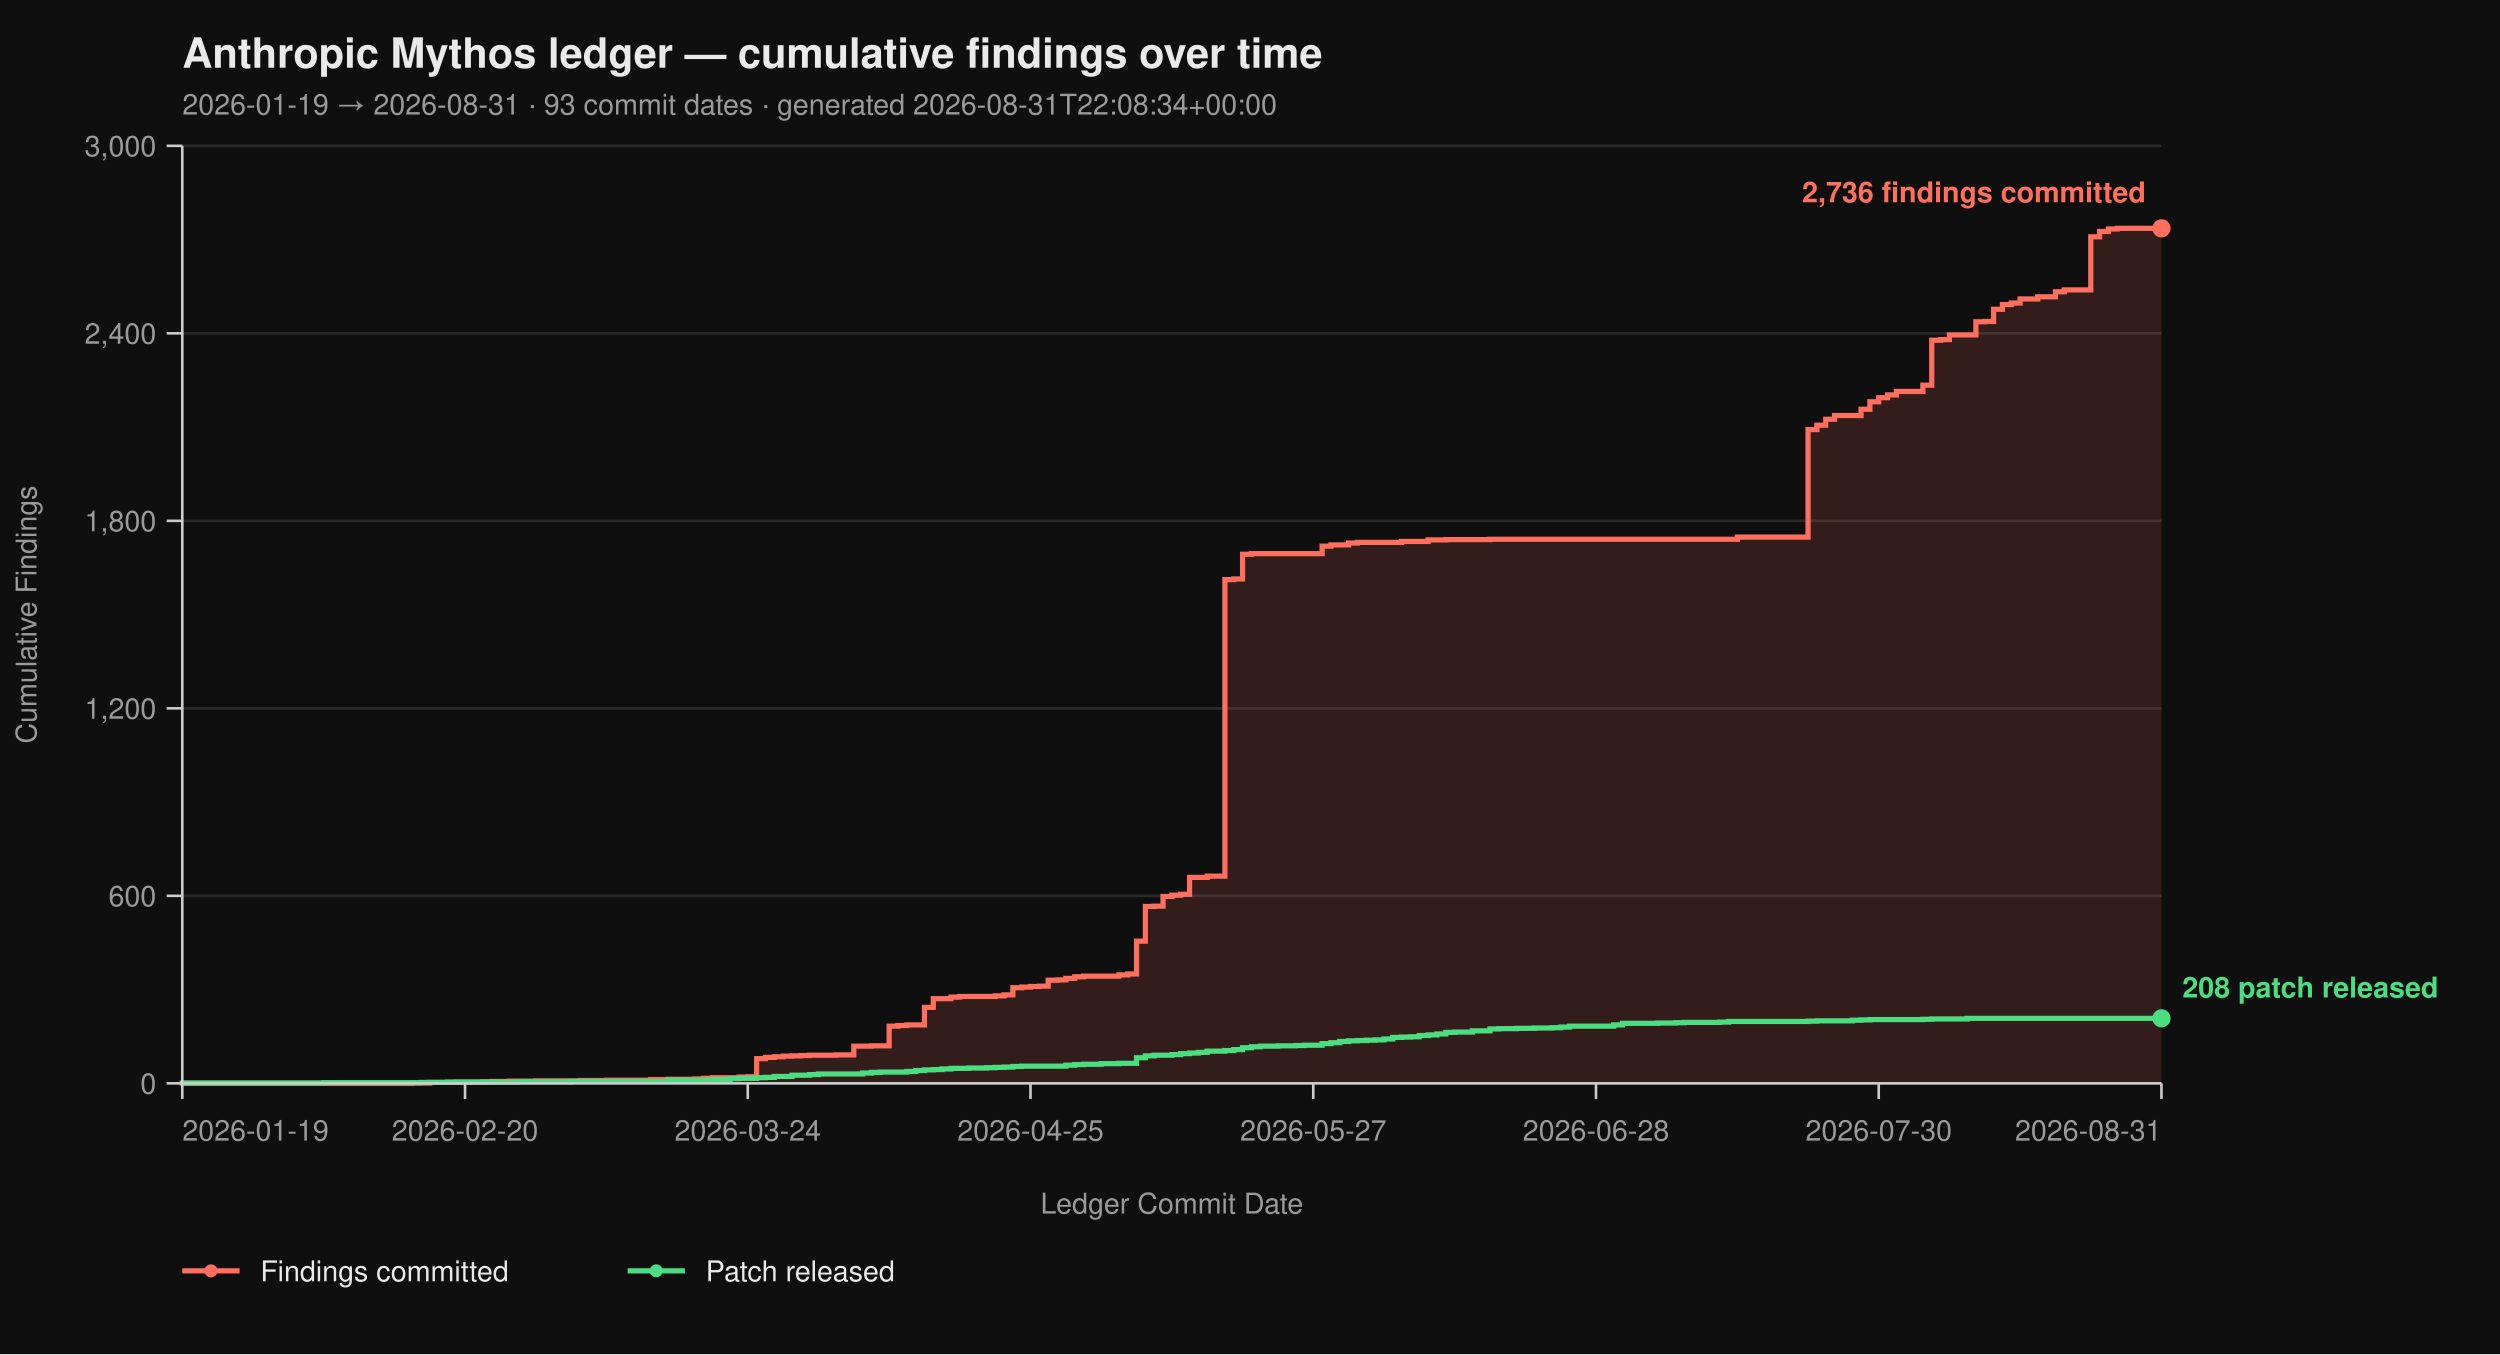
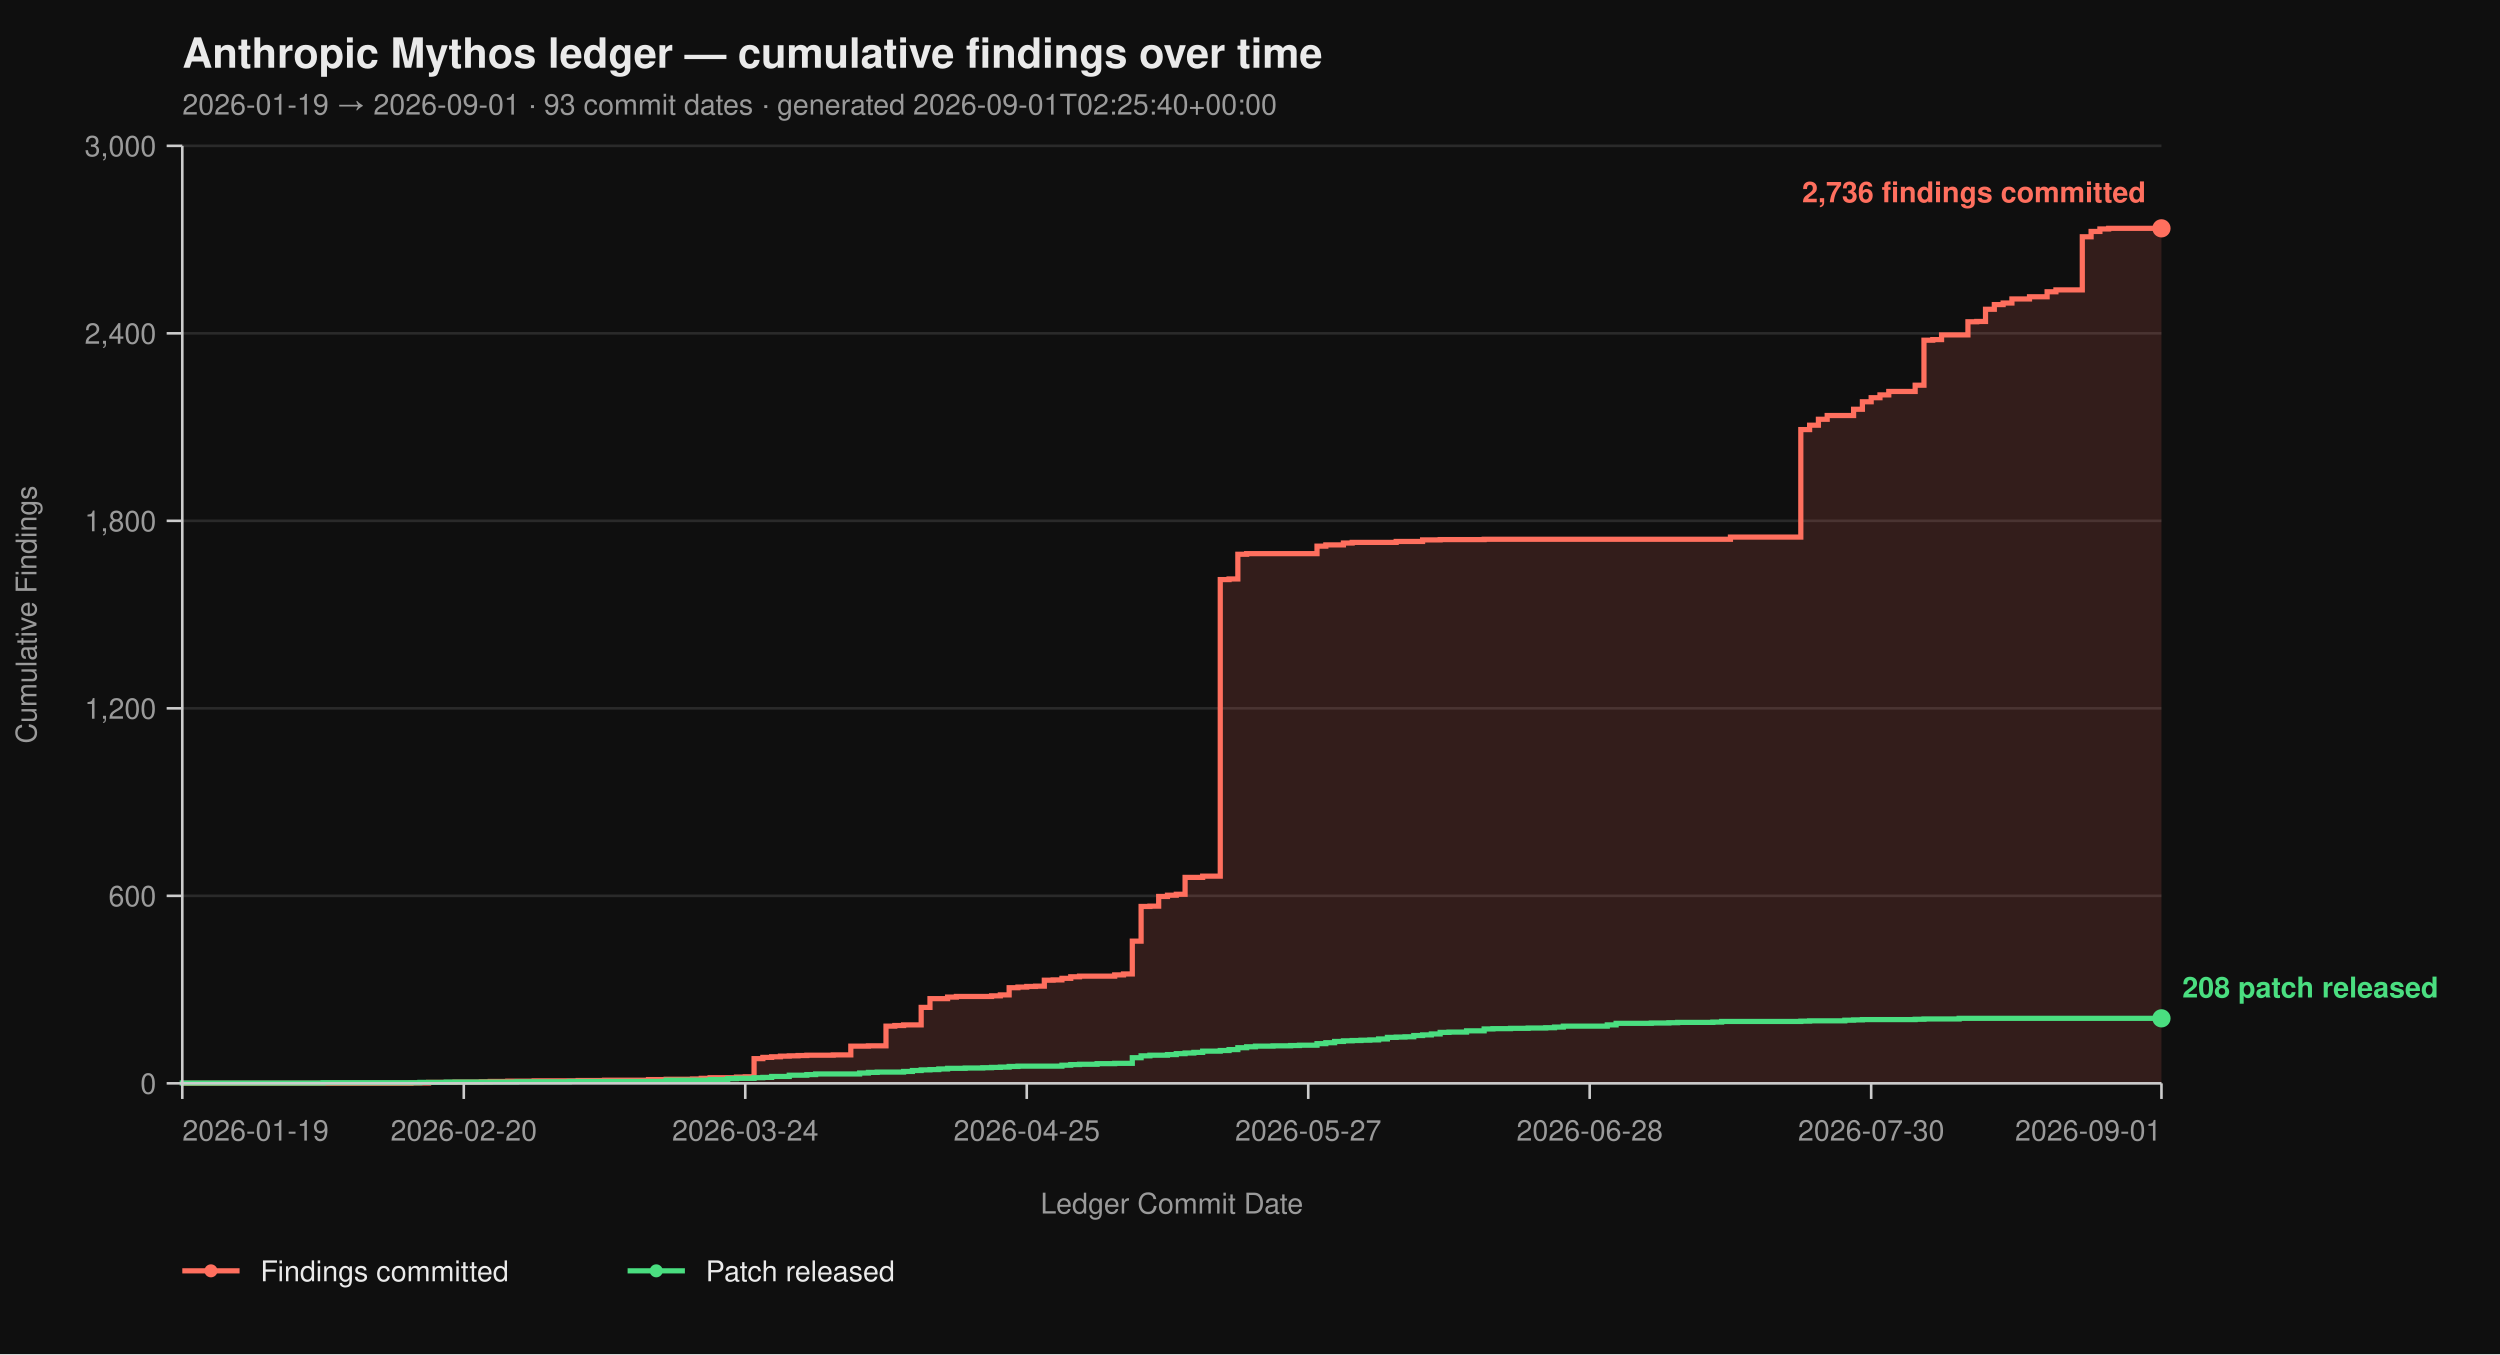
<svg xmlns="http://www.w3.org/2000/svg" viewBox="0 0 960 520" width="960" height="520" font-family="-apple-system, BlinkMacSystemFont, 'Segoe UI', Helvetica, Arial, sans-serif">
  <rect width="100%" height="100%" fill="#0f0f0f" />
  <text x="70" y="26" fill="#eaeaea" font-size="16" font-weight="700">Anthropic Mythos ledger — cumulative findings over time</text>
-   <text x="70" y="44" fill="#9a9a9a" font-size="11">2026-01-19 → 2026-08-31  ·  93 commit dates  ·  generated 2026-08-31T22:08:34+00:00</text>
+   <text x="70" y="44" fill="#9a9a9a" font-size="11">2026-01-19 → 2026-09-01  ·  93 commit dates  ·  generated 2026-09-01T02:25:40+00:00</text>
  <line x1="70" y1="416.00" x2="830" y2="416.00" stroke="#2a2a2a" stroke-width="1" />
  <line x1="70" y1="344.00" x2="830" y2="344.00" stroke="#2a2a2a" stroke-width="1" />
  <line x1="70" y1="272.00" x2="830" y2="272.00" stroke="#2a2a2a" stroke-width="1" />
  <line x1="70" y1="200.00" x2="830" y2="200.00" stroke="#2a2a2a" stroke-width="1" />
  <line x1="70" y1="128.00" x2="830" y2="128.00" stroke="#2a2a2a" stroke-width="1" />
  <line x1="70" y1="56.00" x2="830" y2="56.00" stroke="#2a2a2a" stroke-width="1" />
-   <path d="M 70.00 416.00 L 158.21 416.00 L 158.21 415.88 L 165.00 415.88 L 165.00 415.64 L 175.18 415.64 L 175.18 415.52 L 185.36 415.52 L 185.36 415.40 L 188.75 415.40 L 188.75 415.28 L 195.54 415.28 L 195.54 415.16 L 205.71 415.16 L 205.71 415.04 L 222.68 415.04 L 222.68 414.92 L 232.86 414.92 L 232.86 414.80 L 249.82 414.80 L 249.82 414.56 L 256.61 414.56 L 256.61 414.44 L 266.79 414.44 L 266.79 414.32 L 270.18 414.32 L 270.18 414.08 L 273.57 414.08 L 273.57 413.84 L 283.75 413.84 L 283.75 413.60 L 287.14 413.60 L 287.14 413.48 L 290.54 413.48 L 290.54 406.52 L 293.93 406.52 L 293.93 406.04 L 297.32 406.04 L 297.32 405.80 L 300.71 405.80 L 300.71 405.56 L 304.11 405.56 L 304.11 405.44 L 307.50 405.44 L 307.50 405.32 L 310.89 405.32 L 310.89 405.20 L 321.07 405.20 L 321.07 405.08 L 327.86 405.08 L 327.86 401.72 L 334.64 401.72 L 334.64 401.60 L 341.43 401.60 L 341.43 394.04 L 344.82 394.04 L 344.82 393.80 L 348.21 393.80 L 348.21 393.56 L 355.00 393.56 L 355.00 386.84 L 358.39 386.84 L 358.39 383.48 L 365.18 383.48 L 365.18 382.88 L 368.57 382.88 L 368.57 382.64 L 382.14 382.64 L 382.14 382.40 L 385.54 382.40 L 385.54 382.04 L 388.93 382.04 L 388.93 379.28 L 392.32 379.28 L 392.32 379.04 L 395.71 379.04 L 395.71 378.80 L 399.11 378.80 L 399.11 378.68 L 402.50 378.68 L 402.50 376.40 L 405.89 376.40 L 405.89 376.28 L 409.29 376.28 L 409.29 375.68 L 412.68 375.68 L 412.68 375.08 L 416.07 375.08 L 416.07 374.84 L 429.64 374.84 L 429.64 374.36 L 433.04 374.36 L 433.04 374.00 L 436.43 374.00 L 436.43 361.40 L 439.82 361.40 L 439.82 348.08 L 443.21 348.08 L 443.21 347.96 L 446.61 347.96 L 446.61 344.24 L 450.00 344.24 L 450.00 343.76 L 453.39 343.76 L 453.39 343.40 L 456.79 343.40 L 456.79 336.92 L 463.57 336.92 L 463.57 336.44 L 470.36 336.44 L 470.36 222.56 L 473.75 222.56 L 473.75 222.32 L 477.14 222.32 L 477.14 212.84 L 480.54 212.84 L 480.54 212.60 L 507.68 212.60 L 507.68 209.72 L 511.07 209.72 L 511.07 209.24 L 517.86 209.24 L 517.86 208.52 L 521.25 208.52 L 521.25 208.28 L 538.21 208.28 L 538.21 207.92 L 548.39 207.92 L 548.39 207.32 L 555.18 207.32 L 555.18 207.20 L 572.14 207.20 L 572.14 207.08 L 667.14 207.08 L 667.14 206.24 L 694.29 206.24 L 694.29 164.96 L 697.68 164.96 L 697.68 163.28 L 701.07 163.28 L 701.07 161.00 L 704.46 161.00 L 704.46 159.56 L 714.64 159.56 L 714.64 157.16 L 718.04 157.16 L 718.04 154.28 L 721.43 154.28 L 721.43 152.72 L 724.82 152.72 L 724.82 151.64 L 728.21 151.64 L 728.21 150.32 L 738.39 150.32 L 738.39 147.92 L 741.79 147.92 L 741.79 130.64 L 745.18 130.64 L 745.18 130.40 L 748.57 130.40 L 748.57 128.60 L 758.75 128.60 L 758.75 123.56 L 762.14 123.56 L 762.14 123.44 L 765.54 123.44 L 765.54 118.76 L 768.93 118.76 L 768.93 116.96 L 772.32 116.96 L 772.32 116.36 L 775.71 116.36 L 775.71 114.80 L 782.50 114.80 L 782.50 113.96 L 789.29 113.96 L 789.29 112.04 L 792.68 112.04 L 792.68 111.32 L 802.86 111.32 L 802.86 90.92 L 806.25 90.92 L 806.25 88.88 L 809.64 88.88 L 809.64 87.92 L 813.04 87.92 L 813.04 87.68 L 830.00 87.68 L 830.00 416.00 Z" fill="#ff6f5e26" stroke="none" />
-   <path d="M 70.00 416.00 L 158.21 416.00 L 158.21 415.88 L 165.00 415.88 L 165.00 415.64 L 175.18 415.64 L 175.18 415.52 L 185.36 415.52 L 185.36 415.40 L 188.75 415.40 L 188.75 415.28 L 195.54 415.28 L 195.54 415.16 L 205.71 415.16 L 205.71 415.04 L 222.68 415.04 L 222.68 414.92 L 232.86 414.92 L 232.86 414.80 L 249.82 414.80 L 249.82 414.56 L 256.61 414.56 L 256.61 414.44 L 266.79 414.44 L 266.79 414.32 L 270.18 414.32 L 270.18 414.08 L 273.57 414.08 L 273.57 413.84 L 283.75 413.84 L 283.75 413.60 L 287.14 413.60 L 287.14 413.48 L 290.54 413.48 L 290.54 406.52 L 293.93 406.52 L 293.93 406.04 L 297.32 406.04 L 297.32 405.80 L 300.71 405.80 L 300.71 405.56 L 304.11 405.56 L 304.11 405.44 L 307.50 405.44 L 307.50 405.32 L 310.89 405.32 L 310.89 405.20 L 321.07 405.20 L 321.07 405.08 L 327.86 405.08 L 327.86 401.72 L 334.64 401.72 L 334.64 401.60 L 341.43 401.60 L 341.43 394.04 L 344.82 394.04 L 344.82 393.80 L 348.21 393.80 L 348.21 393.56 L 355.00 393.56 L 355.00 386.84 L 358.39 386.84 L 358.39 383.48 L 365.18 383.48 L 365.18 382.88 L 368.57 382.88 L 368.57 382.64 L 382.14 382.64 L 382.14 382.40 L 385.54 382.40 L 385.54 382.04 L 388.93 382.04 L 388.93 379.28 L 392.32 379.28 L 392.32 379.04 L 395.71 379.04 L 395.71 378.80 L 399.11 378.80 L 399.11 378.68 L 402.50 378.68 L 402.50 376.40 L 405.89 376.40 L 405.89 376.28 L 409.29 376.28 L 409.29 375.68 L 412.68 375.68 L 412.68 375.08 L 416.07 375.08 L 416.07 374.84 L 429.64 374.84 L 429.64 374.36 L 433.04 374.36 L 433.04 374.00 L 436.43 374.00 L 436.43 361.40 L 439.82 361.40 L 439.82 348.08 L 443.21 348.08 L 443.21 347.96 L 446.61 347.96 L 446.61 344.24 L 450.00 344.24 L 450.00 343.76 L 453.39 343.76 L 453.39 343.40 L 456.79 343.40 L 456.79 336.92 L 463.57 336.92 L 463.57 336.44 L 470.36 336.44 L 470.36 222.56 L 473.75 222.56 L 473.75 222.32 L 477.14 222.32 L 477.14 212.84 L 480.54 212.84 L 480.54 212.60 L 507.68 212.60 L 507.68 209.72 L 511.07 209.72 L 511.07 209.24 L 517.86 209.24 L 517.86 208.52 L 521.25 208.52 L 521.25 208.28 L 538.21 208.28 L 538.21 207.92 L 548.39 207.92 L 548.39 207.32 L 555.18 207.32 L 555.18 207.20 L 572.14 207.20 L 572.14 207.08 L 667.14 207.08 L 667.14 206.24 L 694.29 206.24 L 694.29 164.96 L 697.68 164.96 L 697.68 163.28 L 701.07 163.28 L 701.07 161.00 L 704.46 161.00 L 704.46 159.56 L 714.64 159.56 L 714.64 157.16 L 718.04 157.16 L 718.04 154.28 L 721.43 154.28 L 721.43 152.72 L 724.82 152.72 L 724.82 151.64 L 728.21 151.64 L 728.21 150.32 L 738.39 150.32 L 738.39 147.92 L 741.79 147.92 L 741.79 130.64 L 745.18 130.64 L 745.18 130.40 L 748.57 130.40 L 748.57 128.60 L 758.75 128.60 L 758.75 123.56 L 762.14 123.56 L 762.14 123.44 L 765.54 123.44 L 765.54 118.76 L 768.93 118.76 L 768.93 116.96 L 772.32 116.96 L 772.32 116.36 L 775.71 116.36 L 775.71 114.80 L 782.50 114.80 L 782.50 113.96 L 789.29 113.96 L 789.29 112.04 L 792.68 112.04 L 792.68 111.32 L 802.86 111.32 L 802.86 90.92 L 806.25 90.92 L 806.25 88.88 L 809.64 88.88 L 809.64 87.92 L 813.04 87.92 L 813.04 87.68 L 830.00 87.68" fill="none" stroke="#ff6f5e" stroke-width="2" stroke-linejoin="miter" stroke-linecap="butt" />
-   <path d="M 70.00 416.00 L 70.00 416.00 L 70.00 415.88 L 124.29 415.88 L 124.29 415.76 L 161.61 415.76 L 161.61 415.64 L 171.79 415.64 L 171.79 415.52 L 198.93 415.52 L 198.93 415.40 L 219.29 415.40 L 219.29 415.28 L 256.61 415.28 L 256.61 414.80 L 273.57 414.80 L 273.57 414.56 L 280.36 414.56 L 280.36 414.20 L 283.75 414.20 L 283.75 414.08 L 290.54 414.08 L 290.54 413.84 L 293.93 413.84 L 293.93 413.72 L 297.32 413.72 L 297.32 413.36 L 304.11 413.36 L 304.11 412.88 L 310.89 412.88 L 310.89 412.64 L 314.29 412.64 L 314.29 412.40 L 331.25 412.40 L 331.25 412.04 L 334.64 412.04 L 334.64 411.80 L 338.04 411.80 L 338.04 411.68 L 348.21 411.68 L 348.21 411.44 L 351.61 411.44 L 351.61 411.08 L 355.00 411.08 L 355.00 410.84 L 358.39 410.84 L 358.39 410.72 L 361.79 410.72 L 361.79 410.48 L 365.18 410.48 L 365.18 410.24 L 371.96 410.24 L 371.96 410.12 L 378.75 410.12 L 378.75 410.00 L 382.14 410.00 L 382.14 409.88 L 385.54 409.88 L 385.54 409.76 L 388.93 409.76 L 388.93 409.52 L 392.32 409.52 L 392.32 409.40 L 409.29 409.40 L 409.29 409.04 L 412.68 409.04 L 412.68 408.80 L 416.07 408.80 L 416.07 408.68 L 422.86 408.68 L 422.86 408.44 L 429.64 408.44 L 429.64 408.32 L 436.43 408.32 L 436.43 406.16 L 439.82 406.16 L 439.82 405.44 L 443.21 405.44 L 443.21 405.20 L 450.00 405.20 L 450.00 404.96 L 453.39 404.96 L 453.39 404.60 L 456.79 404.60 L 456.79 404.36 L 460.18 404.36 L 460.18 404.12 L 463.57 404.12 L 463.57 403.64 L 470.36 403.64 L 470.36 403.40 L 473.75 403.40 L 473.75 403.04 L 477.14 403.04 L 477.14 402.32 L 480.54 402.32 L 480.54 401.96 L 483.93 401.96 L 483.93 401.72 L 490.71 401.72 L 490.71 401.60 L 497.50 401.60 L 497.50 401.48 L 500.89 401.48 L 500.89 401.36 L 507.68 401.36 L 507.68 400.76 L 511.07 400.76 L 511.07 400.40 L 514.46 400.40 L 514.46 399.92 L 517.86 399.92 L 517.86 399.68 L 521.25 399.68 L 521.25 399.56 L 524.64 399.56 L 524.64 399.44 L 528.04 399.44 L 528.04 399.32 L 531.43 399.32 L 531.43 398.96 L 534.82 398.96 L 534.82 398.36 L 538.21 398.36 L 538.21 398.24 L 541.61 398.24 L 541.61 398.12 L 545.00 398.12 L 545.00 397.64 L 548.39 397.64 L 548.39 397.40 L 551.79 397.40 L 551.79 397.04 L 555.18 397.04 L 555.18 396.44 L 558.57 396.44 L 558.57 396.32 L 565.36 396.32 L 565.36 395.84 L 572.14 395.84 L 572.14 395.12 L 575.54 395.12 L 575.54 395.00 L 582.32 395.00 L 582.32 394.88 L 589.11 394.88 L 589.11 394.76 L 595.89 394.76 L 595.89 394.64 L 599.29 394.64 L 599.29 394.40 L 602.68 394.40 L 602.68 394.04 L 619.64 394.04 L 619.64 393.56 L 623.04 393.56 L 623.04 392.96 L 636.61 392.96 L 636.61 392.84 L 643.39 392.84 L 643.39 392.72 L 646.79 392.72 L 646.79 392.60 L 660.36 392.60 L 660.36 392.48 L 663.75 392.48 L 663.75 392.24 L 694.29 392.24 L 694.29 392.12 L 697.68 392.12 L 697.68 392.00 L 711.25 392.00 L 711.25 391.76 L 714.64 391.76 L 714.64 391.64 L 718.04 391.64 L 718.04 391.52 L 738.39 391.52 L 738.39 391.40 L 741.79 391.40 L 741.79 391.28 L 755.36 391.28 L 755.36 391.04 L 830.00 391.04" fill="none" stroke="#4ade80" stroke-width="2" stroke-linejoin="miter" stroke-linecap="butt" />
+   <path d="M 70.00 416.00 L 157.82 416.00 L 157.82 415.88 L 164.58 415.88 L 164.58 415.64 L 174.71 415.64 L 174.71 415.52 L 184.84 415.52 L 184.84 415.40 L 188.22 415.40 L 188.22 415.28 L 194.98 415.28 L 194.98 415.16 L 205.11 415.16 L 205.11 415.04 L 222.00 415.04 L 222.00 414.92 L 232.13 414.92 L 232.13 414.80 L 249.02 414.80 L 249.02 414.56 L 255.78 414.56 L 255.78 414.44 L 265.91 414.44 L 265.91 414.32 L 269.29 414.32 L 269.29 414.08 L 272.67 414.08 L 272.67 413.84 L 282.80 413.84 L 282.80 413.60 L 286.18 413.60 L 286.18 413.48 L 289.56 413.48 L 289.56 406.52 L 292.93 406.52 L 292.93 406.04 L 296.31 406.04 L 296.31 405.80 L 299.69 405.80 L 299.69 405.56 L 303.07 405.56 L 303.07 405.44 L 306.44 405.44 L 306.44 405.32 L 309.82 405.32 L 309.82 405.20 L 319.96 405.20 L 319.96 405.08 L 326.71 405.08 L 326.71 401.72 L 333.47 401.72 L 333.47 401.60 L 340.22 401.60 L 340.22 394.04 L 343.60 394.04 L 343.60 393.80 L 346.98 393.80 L 346.98 393.56 L 353.73 393.56 L 353.73 386.84 L 357.11 386.84 L 357.11 383.48 L 363.87 383.48 L 363.87 382.88 L 367.24 382.88 L 367.24 382.64 L 380.76 382.64 L 380.76 382.40 L 384.13 382.40 L 384.13 382.04 L 387.51 382.04 L 387.51 379.28 L 390.89 379.28 L 390.89 379.04 L 394.27 379.04 L 394.27 378.80 L 397.64 378.80 L 397.64 378.68 L 401.02 378.68 L 401.02 376.40 L 404.40 376.40 L 404.40 376.28 L 407.78 376.28 L 407.78 375.68 L 411.16 375.68 L 411.16 375.08 L 414.53 375.08 L 414.53 374.84 L 428.04 374.84 L 428.04 374.36 L 431.42 374.36 L 431.42 374.00 L 434.80 374.00 L 434.80 361.40 L 438.18 361.40 L 438.18 348.08 L 441.56 348.08 L 441.56 347.96 L 444.93 347.96 L 444.93 344.24 L 448.31 344.24 L 448.31 343.76 L 451.69 343.76 L 451.69 343.40 L 455.07 343.40 L 455.07 336.92 L 461.82 336.92 L 461.82 336.44 L 468.58 336.44 L 468.58 222.56 L 471.96 222.56 L 471.96 222.32 L 475.33 222.32 L 475.33 212.84 L 478.71 212.84 L 478.71 212.60 L 505.73 212.60 L 505.73 209.72 L 509.11 209.72 L 509.11 209.24 L 515.87 209.24 L 515.87 208.52 L 519.24 208.52 L 519.24 208.28 L 536.13 208.28 L 536.13 207.92 L 546.27 207.92 L 546.27 207.32 L 553.02 207.32 L 553.02 207.20 L 569.91 207.20 L 569.91 207.08 L 664.49 207.08 L 664.49 206.24 L 691.51 206.24 L 691.51 164.96 L 694.89 164.96 L 694.89 163.28 L 698.27 163.28 L 698.27 161.00 L 701.64 161.00 L 701.64 159.56 L 711.78 159.56 L 711.78 157.16 L 715.16 157.16 L 715.16 154.28 L 718.53 154.28 L 718.53 152.72 L 721.91 152.72 L 721.91 151.64 L 725.29 151.64 L 725.29 150.32 L 735.42 150.32 L 735.42 147.92 L 738.80 147.92 L 738.80 130.64 L 742.18 130.64 L 742.18 130.40 L 745.56 130.40 L 745.56 128.60 L 755.69 128.60 L 755.69 123.56 L 759.07 123.56 L 759.07 123.44 L 762.44 123.44 L 762.44 118.76 L 765.82 118.76 L 765.82 116.96 L 769.20 116.96 L 769.20 116.36 L 772.58 116.36 L 772.58 114.80 L 779.33 114.80 L 779.33 113.96 L 786.09 113.96 L 786.09 112.04 L 789.47 112.04 L 789.47 111.32 L 799.60 111.32 L 799.60 90.92 L 802.98 90.92 L 802.98 88.88 L 806.36 88.88 L 806.36 87.92 L 809.73 87.92 L 809.73 87.68 L 830.00 87.68 L 830.00 416.00 Z" fill="#ff6f5e26" stroke="none" />
+   <path d="M 70.00 416.00 L 157.82 416.00 L 157.82 415.88 L 164.58 415.88 L 164.58 415.64 L 174.71 415.64 L 174.71 415.52 L 184.84 415.52 L 184.84 415.40 L 188.22 415.40 L 188.22 415.28 L 194.98 415.28 L 194.98 415.16 L 205.11 415.16 L 205.11 415.04 L 222.00 415.04 L 222.00 414.92 L 232.13 414.92 L 232.13 414.80 L 249.02 414.80 L 249.02 414.56 L 255.78 414.56 L 255.78 414.44 L 265.91 414.44 L 265.91 414.32 L 269.29 414.32 L 269.29 414.08 L 272.67 414.08 L 272.67 413.84 L 282.80 413.84 L 282.80 413.60 L 286.18 413.60 L 286.18 413.48 L 289.56 413.48 L 289.56 406.52 L 292.93 406.52 L 292.93 406.04 L 296.31 406.04 L 296.31 405.80 L 299.69 405.80 L 299.69 405.56 L 303.07 405.56 L 303.07 405.44 L 306.44 405.44 L 306.44 405.32 L 309.82 405.32 L 309.82 405.20 L 319.96 405.20 L 319.96 405.08 L 326.71 405.08 L 326.71 401.72 L 333.47 401.72 L 333.47 401.60 L 340.22 401.60 L 340.22 394.04 L 343.60 394.04 L 343.60 393.80 L 346.98 393.80 L 346.98 393.56 L 353.73 393.56 L 353.73 386.84 L 357.11 386.84 L 357.11 383.48 L 363.87 383.48 L 363.87 382.88 L 367.24 382.88 L 367.24 382.64 L 380.76 382.64 L 380.76 382.40 L 384.13 382.40 L 384.13 382.04 L 387.51 382.04 L 387.51 379.28 L 390.89 379.28 L 390.89 379.04 L 394.27 379.04 L 394.27 378.80 L 397.64 378.80 L 397.64 378.68 L 401.02 378.68 L 401.02 376.40 L 404.40 376.40 L 404.40 376.28 L 407.78 376.28 L 407.78 375.68 L 411.16 375.68 L 411.16 375.08 L 414.53 375.08 L 414.53 374.84 L 428.04 374.84 L 428.04 374.36 L 431.42 374.36 L 431.42 374.00 L 434.80 374.00 L 434.80 361.40 L 438.18 361.40 L 438.18 348.08 L 441.56 348.08 L 441.56 347.96 L 444.93 347.96 L 444.93 344.24 L 448.31 344.24 L 448.31 343.76 L 451.69 343.76 L 451.69 343.40 L 455.07 343.40 L 455.07 336.92 L 461.82 336.92 L 461.82 336.44 L 468.58 336.44 L 468.58 222.56 L 471.96 222.56 L 471.96 222.32 L 475.33 222.32 L 475.33 212.84 L 478.71 212.84 L 478.71 212.60 L 505.73 212.60 L 505.73 209.72 L 509.11 209.72 L 509.11 209.24 L 515.87 209.24 L 515.87 208.52 L 519.24 208.52 L 519.24 208.28 L 536.13 208.28 L 536.13 207.92 L 546.27 207.92 L 546.27 207.32 L 553.02 207.32 L 553.02 207.20 L 569.91 207.20 L 569.91 207.08 L 664.49 207.08 L 664.49 206.24 L 691.51 206.24 L 691.51 164.96 L 694.89 164.96 L 694.89 163.28 L 698.27 163.28 L 698.27 161.00 L 701.64 161.00 L 701.64 159.56 L 711.78 159.56 L 711.78 157.16 L 715.16 157.16 L 715.16 154.28 L 718.53 154.28 L 718.53 152.72 L 721.91 152.72 L 721.91 151.64 L 725.29 151.64 L 725.29 150.32 L 735.42 150.32 L 735.42 147.92 L 738.80 147.92 L 738.80 130.64 L 742.18 130.64 L 742.18 130.40 L 745.56 130.40 L 745.56 128.60 L 755.69 128.60 L 755.69 123.56 L 759.07 123.56 L 759.07 123.44 L 762.44 123.44 L 762.44 118.76 L 765.82 118.76 L 765.82 116.96 L 769.20 116.96 L 769.20 116.36 L 772.58 116.36 L 772.58 114.80 L 779.33 114.80 L 779.33 113.96 L 786.09 113.96 L 786.09 112.04 L 789.47 112.04 L 789.47 111.32 L 799.60 111.32 L 799.60 90.92 L 802.98 90.92 L 802.98 88.88 L 806.36 88.88 L 806.36 87.92 L 809.73 87.92 L 809.73 87.68 L 830.00 87.68" fill="none" stroke="#ff6f5e" stroke-width="2" stroke-linejoin="miter" stroke-linecap="butt" />
+   <path d="M 70.00 416.00 L 70.00 416.00 L 70.00 415.88 L 124.04 415.88 L 124.04 415.76 L 161.20 415.76 L 161.20 415.64 L 171.33 415.64 L 171.33 415.52 L 198.36 415.52 L 198.36 415.40 L 218.62 415.40 L 218.62 415.28 L 255.78 415.28 L 255.78 414.80 L 272.67 414.80 L 272.67 414.56 L 279.42 414.56 L 279.42 414.20 L 282.80 414.20 L 282.80 414.08 L 289.56 414.08 L 289.56 413.84 L 292.93 413.84 L 292.93 413.72 L 296.31 413.72 L 296.31 413.36 L 303.07 413.36 L 303.07 412.88 L 309.82 412.88 L 309.82 412.64 L 313.20 412.64 L 313.20 412.40 L 330.09 412.40 L 330.09 412.04 L 333.47 412.04 L 333.47 411.80 L 336.84 411.80 L 336.84 411.68 L 346.98 411.68 L 346.98 411.44 L 350.36 411.44 L 350.36 411.08 L 353.73 411.08 L 353.73 410.84 L 357.11 410.84 L 357.11 410.72 L 360.49 410.72 L 360.49 410.48 L 363.87 410.48 L 363.87 410.24 L 370.62 410.24 L 370.62 410.12 L 377.38 410.12 L 377.38 410.00 L 380.76 410.00 L 380.76 409.88 L 384.13 409.88 L 384.13 409.76 L 387.51 409.76 L 387.51 409.52 L 390.89 409.52 L 390.89 409.40 L 407.78 409.40 L 407.78 409.04 L 411.16 409.04 L 411.16 408.80 L 414.53 408.80 L 414.53 408.68 L 421.29 408.68 L 421.29 408.44 L 428.04 408.44 L 428.04 408.32 L 434.80 408.32 L 434.80 406.16 L 438.18 406.16 L 438.18 405.44 L 441.56 405.44 L 441.56 405.20 L 448.31 405.20 L 448.31 404.96 L 451.69 404.96 L 451.69 404.60 L 455.07 404.60 L 455.07 404.36 L 458.44 404.36 L 458.44 404.12 L 461.82 404.12 L 461.82 403.64 L 468.58 403.64 L 468.58 403.40 L 471.96 403.40 L 471.96 403.04 L 475.33 403.04 L 475.33 402.32 L 478.71 402.32 L 478.71 401.96 L 482.09 401.96 L 482.09 401.72 L 488.84 401.72 L 488.84 401.60 L 495.60 401.60 L 495.60 401.48 L 498.98 401.48 L 498.98 401.36 L 505.73 401.36 L 505.73 400.76 L 509.11 400.76 L 509.11 400.40 L 512.49 400.40 L 512.49 399.92 L 515.87 399.92 L 515.87 399.68 L 519.24 399.68 L 519.24 399.56 L 522.62 399.56 L 522.62 399.44 L 526.00 399.44 L 526.00 399.32 L 529.38 399.32 L 529.38 398.96 L 532.76 398.96 L 532.76 398.36 L 536.13 398.36 L 536.13 398.24 L 539.51 398.24 L 539.51 398.12 L 542.89 398.12 L 542.89 397.64 L 546.27 397.64 L 546.27 397.40 L 549.64 397.40 L 549.64 397.04 L 553.02 397.04 L 553.02 396.44 L 556.40 396.44 L 556.40 396.32 L 563.16 396.32 L 563.16 395.84 L 569.91 395.84 L 569.91 395.12 L 573.29 395.12 L 573.29 395.00 L 580.04 395.00 L 580.04 394.88 L 586.80 394.88 L 586.80 394.76 L 593.56 394.76 L 593.56 394.64 L 596.93 394.64 L 596.93 394.40 L 600.31 394.40 L 600.31 394.04 L 617.20 394.04 L 617.20 393.56 L 620.58 393.56 L 620.58 392.96 L 634.09 392.96 L 634.09 392.84 L 640.84 392.84 L 640.84 392.72 L 644.22 392.72 L 644.22 392.60 L 657.73 392.60 L 657.73 392.48 L 661.11 392.48 L 661.11 392.24 L 691.51 392.24 L 691.51 392.12 L 694.89 392.12 L 694.89 392.00 L 708.40 392.00 L 708.40 391.76 L 711.78 391.76 L 711.78 391.64 L 715.16 391.64 L 715.16 391.52 L 735.42 391.52 L 735.42 391.40 L 738.80 391.40 L 738.80 391.28 L 752.31 391.28 L 752.31 391.04 L 830.00 391.04" fill="none" stroke="#4ade80" stroke-width="2" stroke-linejoin="miter" stroke-linecap="butt" />
  <line x1="70" y1="56" x2="70" y2="416" stroke="#cccccc" stroke-width="1" />
  <line x1="70" y1="416" x2="830" y2="416" stroke="#cccccc" stroke-width="1" />
  <line x1="64" y1="416.00" x2="70" y2="416.00" stroke="#cccccc" stroke-width="1" />
  <line x1="64" y1="344.00" x2="70" y2="344.00" stroke="#cccccc" stroke-width="1" />
  <line x1="64" y1="272.00" x2="70" y2="272.00" stroke="#cccccc" stroke-width="1" />
  <line x1="64" y1="200.00" x2="70" y2="200.00" stroke="#cccccc" stroke-width="1" />
  <line x1="64" y1="128.00" x2="70" y2="128.00" stroke="#cccccc" stroke-width="1" />
  <line x1="64" y1="56.00" x2="70" y2="56.00" stroke="#cccccc" stroke-width="1" />
  <text x="60" y="420.00" text-anchor="end" fill="#9a9a9a" font-size="11">0</text>
  <text x="60" y="348.00" text-anchor="end" fill="#9a9a9a" font-size="11">600</text>
  <text x="60" y="276.00" text-anchor="end" fill="#9a9a9a" font-size="11">1,200</text>
  <text x="60" y="204.00" text-anchor="end" fill="#9a9a9a" font-size="11">1,800</text>
  <text x="60" y="132.00" text-anchor="end" fill="#9a9a9a" font-size="11">2,400</text>
  <text x="60" y="60.00" text-anchor="end" fill="#9a9a9a" font-size="11">3,000</text>
  <text x="14" y="236.00" fill="#9a9a9a" font-size="11" transform="rotate(-90 14 236.00)" text-anchor="middle">Cumulative Findings</text>
  <line x1="70.00" y1="416" x2="70.00" y2="422" stroke="#cccccc" stroke-width="1" />
-   <line x1="178.57" y1="416" x2="178.57" y2="422" stroke="#cccccc" stroke-width="1" />
-   <line x1="287.14" y1="416" x2="287.14" y2="422" stroke="#cccccc" stroke-width="1" />
-   <line x1="395.71" y1="416" x2="395.71" y2="422" stroke="#cccccc" stroke-width="1" />
-   <line x1="504.29" y1="416" x2="504.29" y2="422" stroke="#cccccc" stroke-width="1" />
-   <line x1="612.86" y1="416" x2="612.86" y2="422" stroke="#cccccc" stroke-width="1" />
-   <line x1="721.43" y1="416" x2="721.43" y2="422" stroke="#cccccc" stroke-width="1" />
+   <line x1="178.09" y1="416" x2="178.09" y2="422" stroke="#cccccc" stroke-width="1" />
+   <line x1="286.18" y1="416" x2="286.18" y2="422" stroke="#cccccc" stroke-width="1" />
+   <line x1="394.27" y1="416" x2="394.27" y2="422" stroke="#cccccc" stroke-width="1" />
+   <line x1="502.36" y1="416" x2="502.36" y2="422" stroke="#cccccc" stroke-width="1" />
+   <line x1="610.44" y1="416" x2="610.44" y2="422" stroke="#cccccc" stroke-width="1" />
+   <line x1="718.53" y1="416" x2="718.53" y2="422" stroke="#cccccc" stroke-width="1" />
  <line x1="830.00" y1="416" x2="830.00" y2="422" stroke="#cccccc" stroke-width="1" />
  <text x="70.00" y="438" text-anchor="start" fill="#9a9a9a" font-size="11">2026-01-19</text>
-   <text x="178.57" y="438" text-anchor="middle" fill="#9a9a9a" font-size="11">2026-02-20</text>
-   <text x="287.14" y="438" text-anchor="middle" fill="#9a9a9a" font-size="11">2026-03-24</text>
-   <text x="395.71" y="438" text-anchor="middle" fill="#9a9a9a" font-size="11">2026-04-25</text>
-   <text x="504.29" y="438" text-anchor="middle" fill="#9a9a9a" font-size="11">2026-05-27</text>
-   <text x="612.86" y="438" text-anchor="middle" fill="#9a9a9a" font-size="11">2026-06-28</text>
-   <text x="721.43" y="438" text-anchor="middle" fill="#9a9a9a" font-size="11">2026-07-30</text>
-   <text x="830.00" y="438" text-anchor="end" fill="#9a9a9a" font-size="11">2026-08-31</text>
+   <text x="178.09" y="438" text-anchor="middle" fill="#9a9a9a" font-size="11">2026-02-20</text>
+   <text x="286.18" y="438" text-anchor="middle" fill="#9a9a9a" font-size="11">2026-03-24</text>
+   <text x="394.27" y="438" text-anchor="middle" fill="#9a9a9a" font-size="11">2026-04-25</text>
+   <text x="502.36" y="438" text-anchor="middle" fill="#9a9a9a" font-size="11">2026-05-27</text>
+   <text x="610.44" y="438" text-anchor="middle" fill="#9a9a9a" font-size="11">2026-06-28</text>
+   <text x="718.53" y="438" text-anchor="middle" fill="#9a9a9a" font-size="11">2026-07-30</text>
+   <text x="830.00" y="438" text-anchor="end" fill="#9a9a9a" font-size="11">2026-09-01</text>
  <text x="450.00" y="466" fill="#9a9a9a" font-size="11" text-anchor="middle">Ledger Commit Date</text>
  <circle cx="830.00" cy="87.68" r="3.5" fill="#ff6f5e" />
  <text x="824.00" y="77.68" text-anchor="end" fill="#ff6f5e" font-size="11" font-weight="600">2,736 findings committed</text>
  <circle cx="830.00" cy="391.04" r="3.5" fill="#4ade80" />
  <text x="838.00" y="383.04" text-anchor="start" fill="#4ade80" font-size="11" font-weight="600">208 patch released</text>
  <line x1="70" y1="488" x2="92" y2="488" stroke="#ff6f5e" stroke-width="2" />
  <circle cx="81" cy="488" r="2.5" fill="#ff6f5e" />
  <text x="100" y="492" fill="#eaeaea" font-size="11">Findings committed</text>
  <line x1="241.0" y1="488" x2="263.0" y2="488" stroke="#4ade80" stroke-width="2" />
  <circle cx="252.0" cy="488" r="2.5" fill="#4ade80" />
  <text x="271.0" y="492" fill="#eaeaea" font-size="11">Patch released</text>
</svg>
